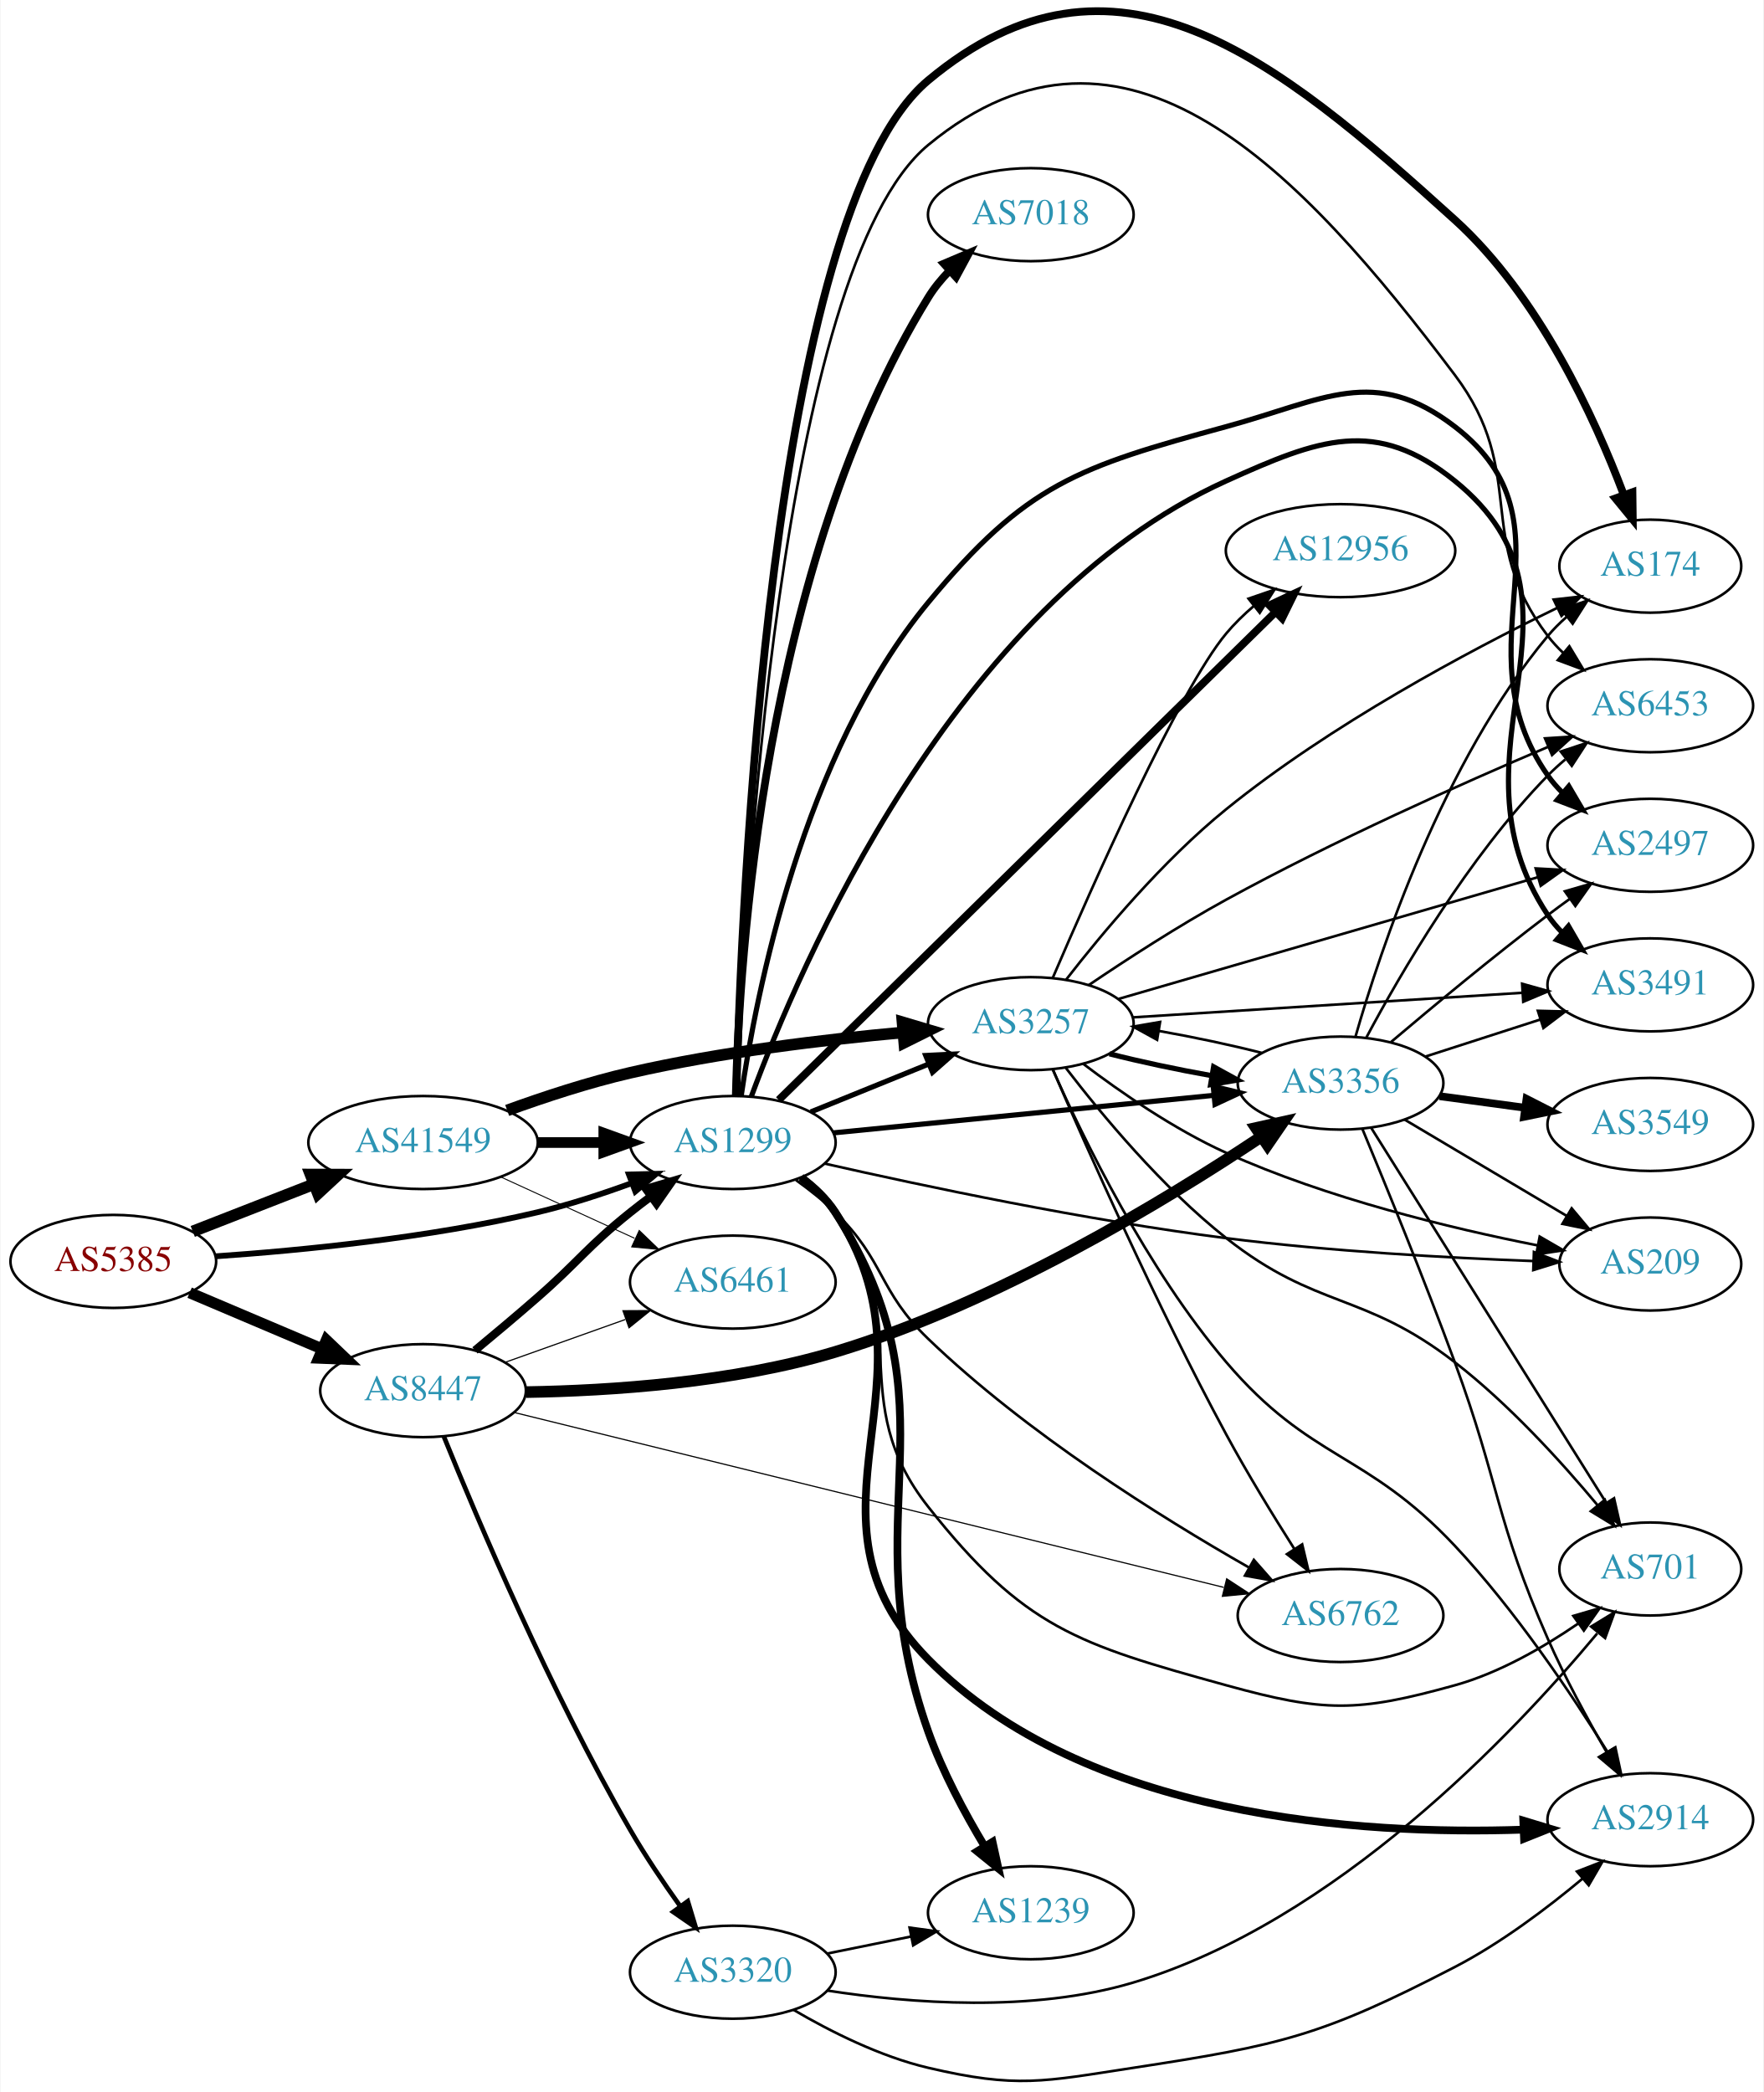
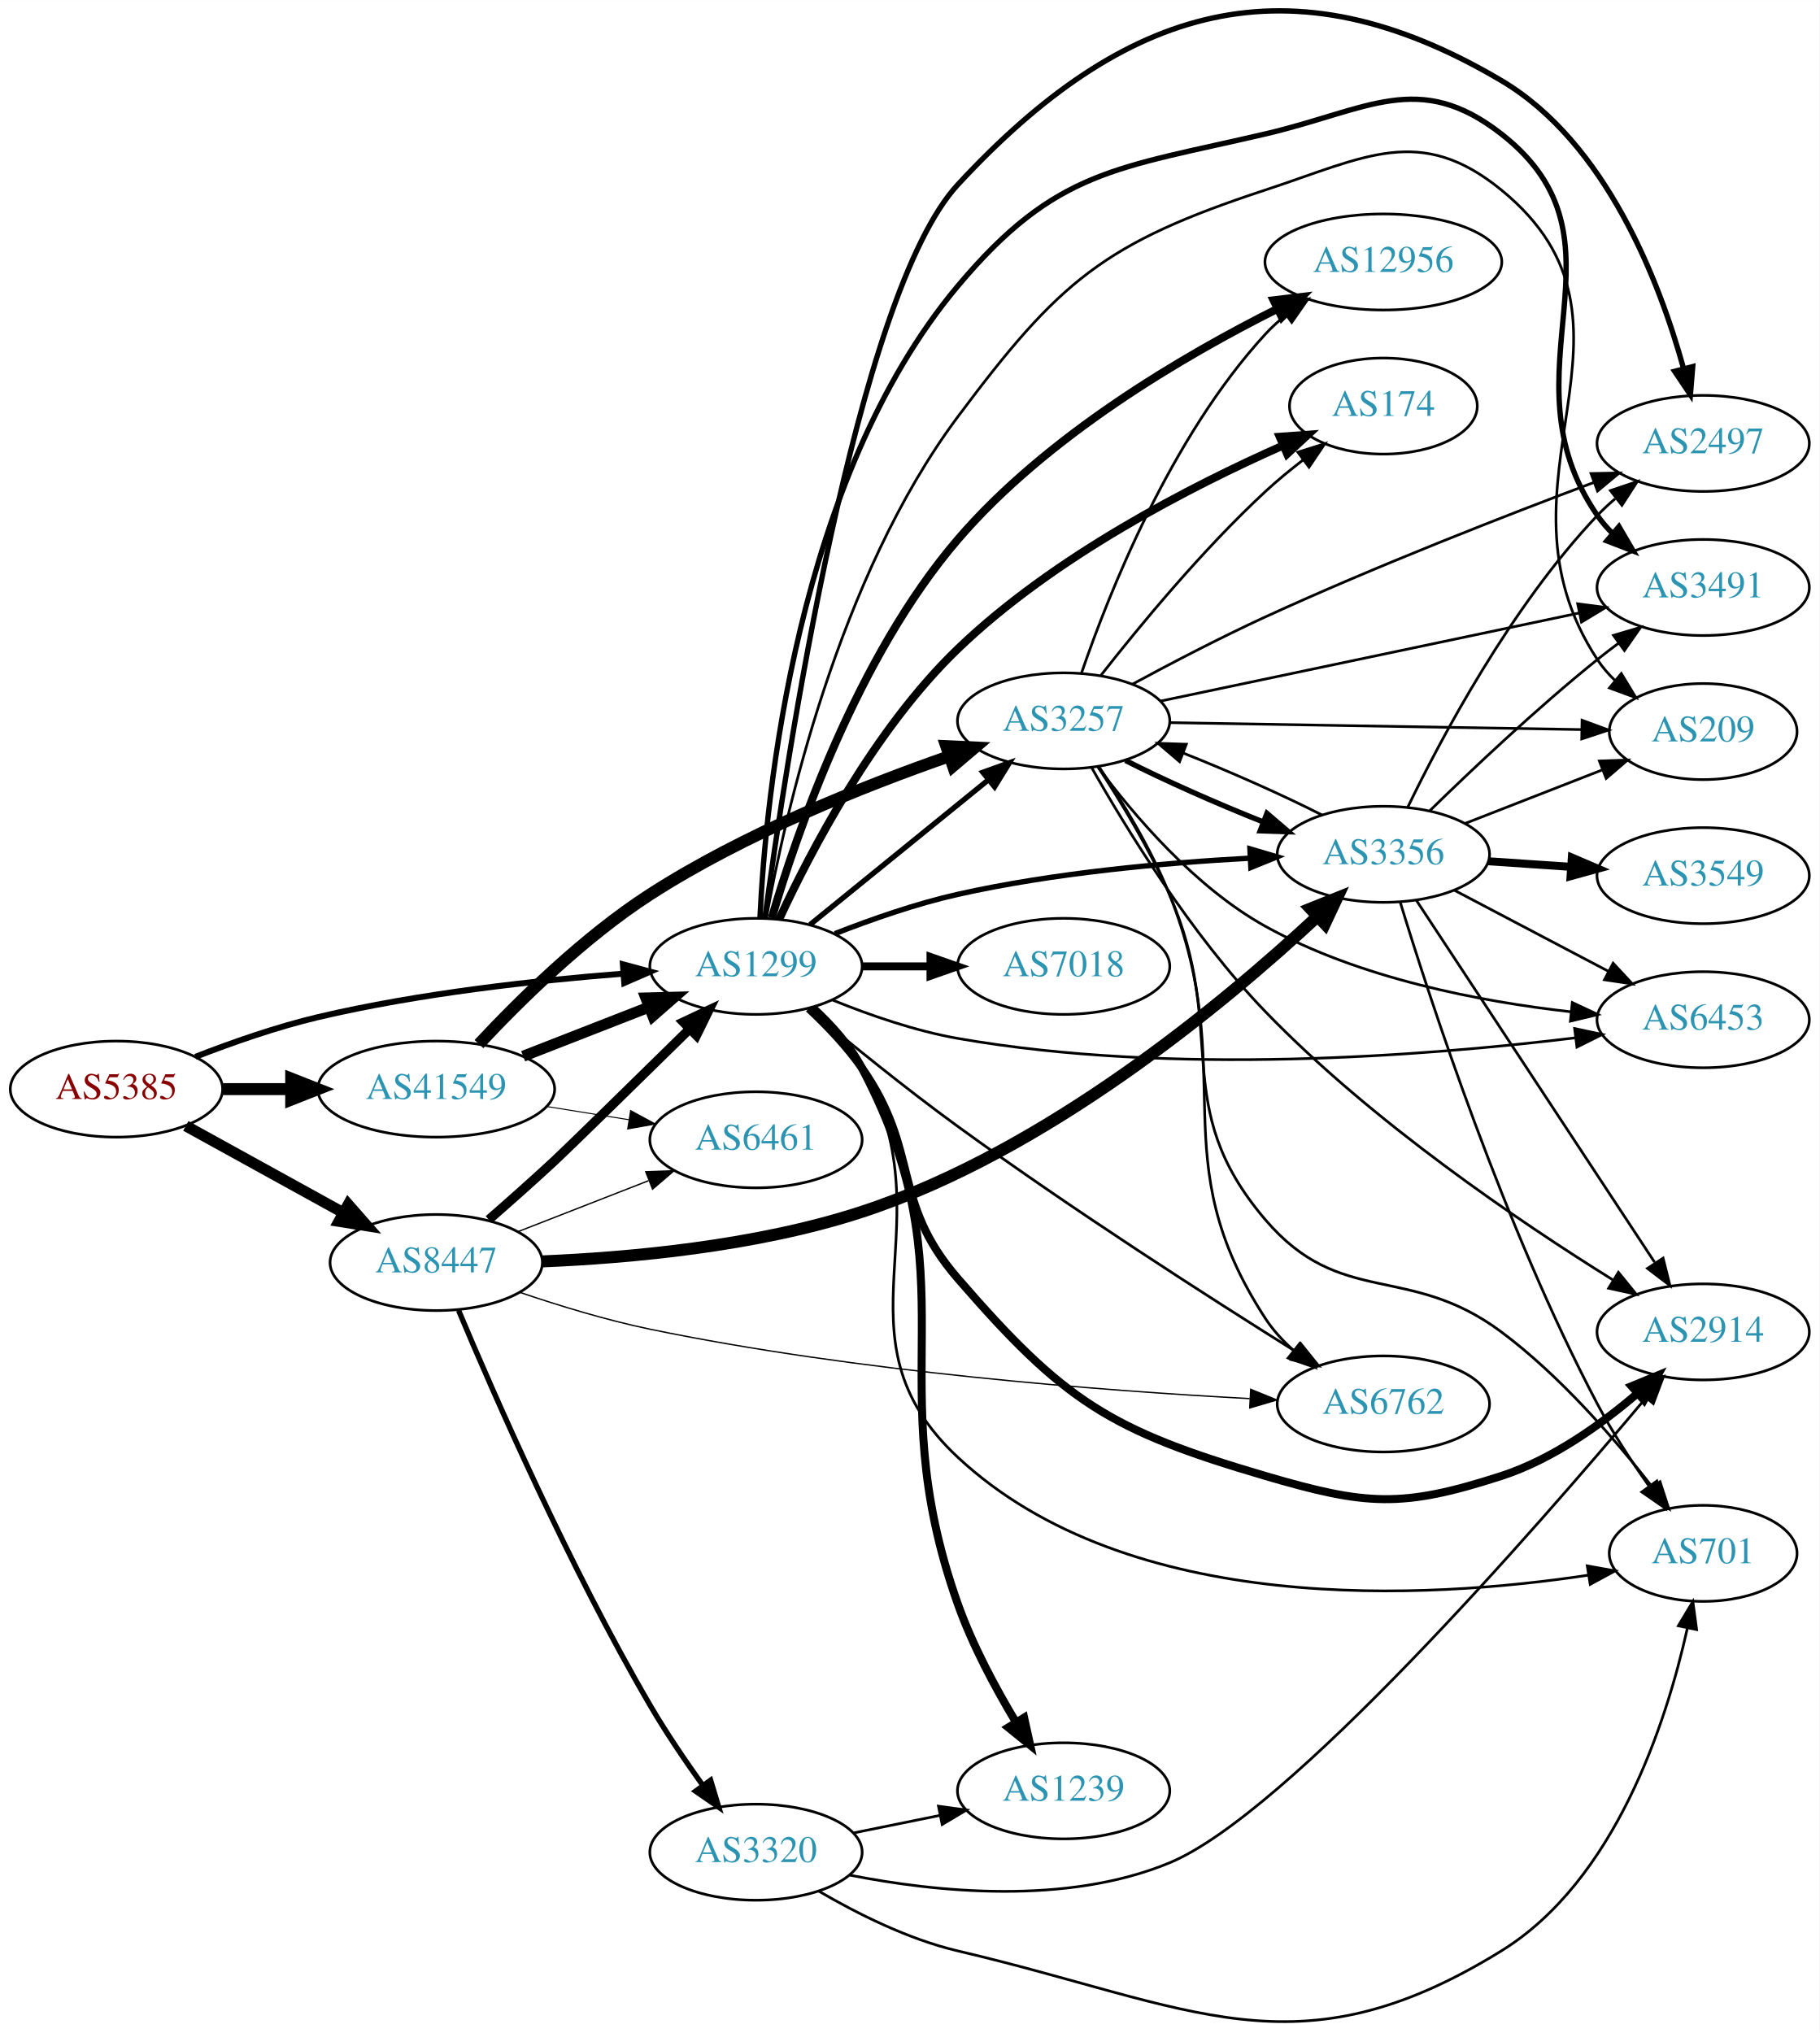
- <svg xmlns="http://www.w3.org/2000/svg" xmlns:xlink="http://www.w3.org/1999/xlink" width="682pt" height="809pt" viewBox="0.00 0.00 681.96 809.41">
-   <g id="graph0" class="graph" transform="scale(1 1) rotate(0) translate(4 805.407)">
-     <polygon fill="white" stroke="none" points="-4,4 -4,-805.407 677.956,-805.407 677.956,4 -4,4" />
+ <svg xmlns="http://www.w3.org/2000/svg" xmlns:xlink="http://www.w3.org/1999/xlink" width="682pt" height="762pt" viewBox="0.00 0.00 681.96 761.88">
+   <g id="graph0" class="graph" transform="scale(1 1) rotate(0) translate(4 757.88)">
+     <polygon fill="white" stroke="none" points="-4,4 -4,-757.88 677.956,-757.88 677.956,4 -4,4" />
    <g id="node1" class="node">
      <g id="a_node1">
        <a xlink:href="/asn/5385" xlink:title="AS5385 ~ Russmedia IT GmbH [AT]">
-           <ellipse fill="#ffffff" stroke="black" cx="39.647" cy="-317.352" rx="39.794" ry="18" />
-           <text text-anchor="middle" x="39.647" y="-313.652" font-family="Times,serif" font-size="14.00" fill="#880000">AS5385</text>
+           <ellipse fill="#ffffff" stroke="black" cx="39.647" cy="-349.728" rx="39.794" ry="18" />
+           <text text-anchor="middle" x="39.647" y="-346.028" font-family="Times,serif" font-size="14.00" fill="#880000">AS5385</text>
        </a>
      </g>
    </g>
    <g id="node2" class="node">
      <g id="a_node2">
        <a xlink:href="/asn/1299" xlink:title="AS1299 ~ Telia Carrier [EU]">
-           <ellipse fill="#ffffff" stroke="black" cx="279.332" cy="-363.352" rx="39.794" ry="18" />
-           <text text-anchor="middle" x="279.332" y="-359.652" font-family="Times,serif" font-size="14.00" fill="#2c94b3">AS1299</text>
+           <ellipse fill="#ffffff" stroke="black" cx="279.332" cy="-395.728" rx="39.794" ry="18" />
+           <text text-anchor="middle" x="279.332" y="-392.028" font-family="Times,serif" font-size="14.00" fill="#2c94b3">AS1299</text>
        </a>
      </g>
    </g>
    <g id="edge1" class="edge">
-       <path fill="none" stroke="black" stroke-width="2.25" d="M79.293,-319.335C112.605,-321.641 161.803,-326.477 203.685,-336.352 215.841,-339.218 228.745,-343.438 240.344,-347.695" />
-       <polygon fill="black" stroke="black" stroke-width="2.25" points="239.144,-350.983 249.735,-351.25 241.622,-344.436 239.144,-350.983" />
+       <path fill="none" stroke="black" stroke-width="2.25" d="M69.243,-361.829C82.948,-367.171 99.733,-373.059 115.293,-376.728 153.085,-385.638 196.834,-390.445 229.493,-392.994" />
+       <polygon fill="black" stroke="black" stroke-width="2.25" points="229.455,-396.5 239.685,-393.744 229.969,-389.519 229.455,-396.5" />
    </g>
    <g id="node3" class="node">
      <g id="a_node3">
        <a xlink:href="/asn/8447" xlink:title="AS8447 ~ A1 Telekom Austria AG [AT]">
-           <ellipse fill="#ffffff" stroke="black" cx="159.489" cy="-267.352" rx="39.794" ry="18" />
-           <text text-anchor="middle" x="159.489" y="-263.652" font-family="Times,serif" font-size="14.00" fill="#2c94b3">AS8447</text>
+           <ellipse fill="#ffffff" stroke="black" cx="159.489" cy="-284.728" rx="39.794" ry="18" />
+           <text text-anchor="middle" x="159.489" y="-281.028" font-family="Times,serif" font-size="14.00" fill="#2c94b3">AS8447</text>
        </a>
      </g>
    </g>
    <g id="edge2" class="edge">
-       <path fill="none" stroke="black" stroke-width="4.312" d="M69.173,-305.248C84.547,-298.725 103.723,-290.589 120.362,-283.529" />
-       <polygon fill="black" stroke="black" stroke-width="4.312" points="122.085,-286.897 129.817,-279.517 119.137,-279.95 122.085,-286.897" />
+       <path fill="none" stroke="black" stroke-width="4.125" d="M65.638,-335.943C82.824,-326.463 105.852,-313.761 124.675,-303.379" />
+       <polygon fill="black" stroke="black" stroke-width="4.125" points="126.521,-306.483 133.534,-298.492 123.034,-300.162 126.521,-306.483" />
    </g>
    <g id="node4" class="node">
      <g id="a_node4">
        <a xlink:href="/asn/41549" xlink:title="AS41549 ~ EWB-Cable-Network-AS [CH]">
-           <ellipse fill="#ffffff" stroke="black" cx="159.489" cy="-363.352" rx="44.393" ry="18" />
-           <text text-anchor="middle" x="159.489" y="-359.652" font-family="Times,serif" font-size="14.00" fill="#2c94b3">AS41549</text>
+           <ellipse fill="#ffffff" stroke="black" cx="159.489" cy="-349.728" rx="44.393" ry="18" />
+           <text text-anchor="middle" x="159.489" y="-346.028" font-family="Times,serif" font-size="14.00" fill="#2c94b3">AS41549</text>
        </a>
      </g>
    </g>
    <g id="edge3" class="edge">
-       <path fill="none" stroke="black" stroke-width="4.5" d="M70.383,-328.96C84.612,-334.514 101.879,-341.254 117.344,-347.291" />
-       <polygon fill="black" stroke="black" stroke-width="4.5" points="115.949,-350.973 126.696,-350.941 118.813,-343.637 115.949,-350.973" />
+       <path fill="none" stroke="black" stroke-width="4.5" d="M79.559,-349.728C87.662,-349.728 96.337,-349.728 104.863,-349.728" />
+       <polygon fill="black" stroke="black" stroke-width="4.5" points="105.141,-353.665 115.141,-349.728 105.141,-345.79 105.141,-353.665" />
    </g>
    <g id="node5" class="node">
      <g id="a_node5">
-         <a xlink:href="/asn/2914" xlink:title="AS2914 ~ NTT America, Inc. [US]">
-           <ellipse fill="#ffffff" stroke="black" cx="634.31" cy="-101.352" rx="39.794" ry="18" />
-           <text text-anchor="middle" x="634.31" y="-97.652" font-family="Times,serif" font-size="14.00" fill="#2c94b3">AS2914</text>
+         <a xlink:href="/asn/2497" xlink:title="AS2497 ~ Internet Initiative Japan Inc. [JP]">
+           <ellipse fill="#ffffff" stroke="black" cx="634.31" cy="-591.728" rx="39.794" ry="18" />
+           <text text-anchor="middle" x="634.31" y="-588.028" font-family="Times,serif" font-size="14.00" fill="#2c94b3">AS2497</text>
        </a>
      </g>
    </g>
    <g id="edge4" class="edge">
-       <path fill="none" stroke="black" stroke-width="3" d="M305.703,-349.779C310.756,-346.034 315.553,-341.544 318.978,-336.352 362.219,-270.792 299.835,-219.273 354.978,-163.352 415.603,-101.872 522.811,-95.385 584.989,-97.496" />
-       <polygon fill="black" stroke="black" stroke-width="3" points="585.17,-101.007 595.311,-97.94 585.47,-94.013 585.17,-101.007" />
+       <path fill="none" stroke="black" stroke-width="2" d="M282.672,-413.873C290.417,-471.286 316.903,-647.613 354.978,-688.728 417.605,-756.354 479.344,-774.673 558.663,-727.728 597.983,-704.456 617.97,-652.307 626.981,-619.771" />
+       <polygon fill="black" stroke="black" stroke-width="2" points="630.403,-620.517 629.531,-609.958 623.628,-618.756 630.403,-620.517" />
    </g>
    <g id="node6" class="node">
      <g id="a_node6">
-         <a xlink:href="/asn/174" xlink:title="AS174 ~ Cogent Communications [US]">
-           <ellipse fill="#ffffff" stroke="black" cx="634.31" cy="-586.352" rx="35.194" ry="18" />
-           <text text-anchor="middle" x="634.31" y="-582.652" font-family="Times,serif" font-size="14.00" fill="#2c94b3">AS174</text>
+         <a xlink:href="/asn/3491" xlink:title="AS3491 ~ PCCW Global, Inc. [US]">
+           <ellipse fill="#ffffff" stroke="black" cx="634.31" cy="-537.728" rx="39.794" ry="18" />
+           <text text-anchor="middle" x="634.31" y="-534.028" font-family="Times,serif" font-size="14.00" fill="#2c94b3">AS3491</text>
        </a>
      </g>
    </g>
    <g id="edge5" class="edge">
-       <path fill="none" stroke="black" stroke-width="3" d="M280.686,-381.419C282.526,-454.01 293.458,-722.999 354.978,-774.352 426.875,-834.367 489.254,-783.228 558.663,-720.352 591.148,-690.925 612.718,-643.945 623.98,-614.148" />
-       <polygon fill="black" stroke="black" stroke-width="3" points="627.403,-614.976 627.535,-604.382 620.825,-612.582 627.403,-614.976" />
+       <path fill="none" stroke="black" stroke-width="2" d="M280.816,-413.762C282.945,-458.932 294.336,-578.469 354.978,-650.728 391.724,-694.513 414.609,-694.72 470.271,-707.728 508.526,-716.667 527.678,-731.879 558.663,-707.728 610.354,-667.437 557.452,-618.678 594.663,-564.728 596.319,-562.327 598.262,-560.072 600.381,-557.968" />
+       <polygon fill="black" stroke="black" stroke-width="2" points="602.746,-560.551 608.097,-551.407 598.212,-555.218 602.746,-560.551" />
    </g>
    <g id="node7" class="node">
      <g id="a_node7">
-         <a xlink:href="/asn/6453" xlink:title="AS6453 ~ TATA COMMUNICATIONS (AMERICA) INC [US]">
-           <ellipse fill="#ffffff" stroke="black" cx="634.31" cy="-532.352" rx="39.794" ry="18" />
-           <text text-anchor="middle" x="634.31" y="-528.652" font-family="Times,serif" font-size="14.00" fill="#2c94b3">AS6453</text>
+         <a xlink:href="/asn/12956" xlink:title="AS12956 ~ TELXIUS [ES]">
+           <ellipse fill="#ffffff" stroke="black" cx="514.467" cy="-659.728" rx="44.393" ry="18" />
+           <text text-anchor="middle" x="514.467" y="-656.028" font-family="Times,serif" font-size="14.00" fill="#2c94b3">AS12956</text>
        </a>
      </g>
    </g>
    <g id="edge6" class="edge">
-       <path fill="none" stroke="black" d="M280.928,-381.747C283.624,-451.98 297.198,-701.675 354.978,-749.352 431.178,-812.227 499.185,-739.232 558.663,-660.352 587.354,-622.302 565.759,-597.241 594.663,-559.352 596.432,-557.034 598.456,-554.838 600.632,-552.775" />
-       <polygon fill="black" stroke="black" points="602.989,-555.367 608.455,-546.291 598.522,-549.978 602.989,-555.367" />
+       <path fill="none" stroke="black" stroke-width="3" d="M285.241,-413.836C294.542,-445.507 317.249,-511.765 354.978,-555.728 388.327,-594.586 439.686,-624.628 474.842,-642.215" />
+       <polygon fill="black" stroke="black" stroke-width="3" points="473.334,-645.374 483.854,-646.629 476.413,-639.088 473.334,-645.374" />
    </g>
    <g id="node8" class="node">
      <g id="a_node8">
-         <a xlink:href="/asn/3257" xlink:title="AS3257 ~ GTT [DE]">
-           <ellipse fill="#ffffff" stroke="black" cx="394.625" cy="-409.352" rx="39.794" ry="18" />
-           <text text-anchor="middle" x="394.625" y="-405.652" font-family="Times,serif" font-size="14.00" fill="#2c94b3">AS3257</text>
+         <a xlink:href="/asn/7018" xlink:title="AS7018 ~ AT&amp;T Services, Inc. [US]">
+           <ellipse fill="#ffffff" stroke="black" cx="394.625" cy="-395.728" rx="39.794" ry="18" />
+           <text text-anchor="middle" x="394.625" y="-392.028" font-family="Times,serif" font-size="14.00" fill="#2c94b3">AS7018</text>
        </a>
      </g>
    </g>
    <g id="edge7" class="edge">
-       <path fill="none" stroke="black" stroke-width="2" d="M309.507,-375.198C323.383,-380.832 340.16,-387.644 355.069,-393.697" />
-       <polygon fill="black" stroke="black" stroke-width="2" points="353.966,-397.027 364.548,-397.546 356.599,-390.541 353.966,-397.027" />
+       <path fill="none" stroke="black" stroke-width="3" d="M319.004,-395.728C327.207,-395.728 335.971,-395.728 344.503,-395.728" />
+       <polygon fill="black" stroke="black" stroke-width="3" points="344.742,-399.228 354.742,-395.728 344.742,-392.228 344.742,-399.228" />
    </g>
    <g id="node9" class="node">
      <g id="a_node9">
-         <a xlink:href="/asn/209" xlink:title="AS209 ~ CenturyLink Communications, LLC [US]">
-           <ellipse fill="#ffffff" stroke="black" cx="634.31" cy="-316.352" rx="35.194" ry="18" />
-           <text text-anchor="middle" x="634.31" y="-312.652" font-family="Times,serif" font-size="14.00" fill="#2c94b3">AS209</text>
+         <a xlink:href="/asn/174" xlink:title="AS174 ~ Cogent Communications [US]">
+           <ellipse fill="#ffffff" stroke="black" cx="514.467" cy="-605.728" rx="35.194" ry="18" />
+           <text text-anchor="middle" x="514.467" y="-602.028" font-family="Times,serif" font-size="14.00" fill="#2c94b3">AS174</text>
        </a>
      </g>
    </g>
    <g id="edge8" class="edge">
-       <path fill="none" stroke="black" d="M314.77,-355.229C352.656,-346.626 415.45,-333.342 470.271,-326.352 510.25,-321.254 556.088,-318.735 588.958,-317.502" />
-       <polygon fill="black" stroke="black" points="589.279,-320.993 599.151,-317.145 589.034,-313.997 589.279,-320.993" />
+       <path fill="none" stroke="black" stroke-width="3" d="M287.989,-413.336C299.555,-438.344 323.513,-484.467 354.978,-514.728 390.932,-549.305 442.501,-575.734 476.945,-590.981" />
+       <polygon fill="black" stroke="black" stroke-width="3" points="475.611,-594.218 486.179,-594.983 478.395,-587.795 475.611,-594.218" />
    </g>
    <g id="node10" class="node">
      <g id="a_node10">
-         <a xlink:href="/asn/2497" xlink:title="AS2497 ~ Internet Initiative Japan Inc. [JP]">
-           <ellipse fill="#ffffff" stroke="black" cx="634.31" cy="-478.352" rx="39.794" ry="18" />
-           <text text-anchor="middle" x="634.31" y="-474.652" font-family="Times,serif" font-size="14.00" fill="#2c94b3">AS2497</text>
+         <a xlink:href="/asn/2914" xlink:title="AS2914 ~ NTT America, Inc. [US]">
+           <ellipse fill="#ffffff" stroke="black" cx="634.31" cy="-258.728" rx="39.794" ry="18" />
+           <text text-anchor="middle" x="634.31" y="-255.028" font-family="Times,serif" font-size="14.00" fill="#2c94b3">AS2914</text>
        </a>
      </g>
    </g>
    <g id="edge9" class="edge">
-       <path fill="none" stroke="black" stroke-width="2" d="M282.565,-381.323C288.216,-420.207 306.267,-513.389 354.978,-572.352 392.867,-618.215 412.88,-624.688 470.271,-640.352 508.17,-650.696 527.51,-664.286 558.663,-640.352 607.905,-602.52 559.05,-556.221 594.663,-505.352 596.335,-502.963 598.291,-500.717 600.418,-498.619" />
-       <polygon fill="black" stroke="black" stroke-width="2" points="602.782,-501.203 608.15,-492.068 598.258,-495.861 602.782,-501.203" />
+       <path fill="none" stroke="black" stroke-width="3" d="M299.091,-379.925C305.936,-373.519 313.366,-365.745 318.978,-357.728 341.104,-326.117 329.714,-307.891 354.978,-278.728 394.846,-232.707 411.844,-221.865 470.271,-204.728 507.968,-193.67 521.288,-192.626 558.663,-204.728 577.744,-210.906 596.042,-223.987 609.745,-235.726" />
+       <polygon fill="black" stroke="black" stroke-width="3" points="607.461,-238.379 617.254,-242.421 612.119,-233.154 607.461,-238.379" />
    </g>
    <g id="node11" class="node">
      <g id="a_node11">
-         <a xlink:href="/asn/3491" xlink:title="AS3491 ~ PCCW Global, Inc. [US]">
-           <ellipse fill="#ffffff" stroke="black" cx="634.31" cy="-424.352" rx="39.794" ry="18" />
-           <text text-anchor="middle" x="634.31" y="-420.652" font-family="Times,serif" font-size="14.00" fill="#2c94b3">AS3491</text>
+         <a xlink:href="/asn/209" xlink:title="AS209 ~ CenturyLink Communications, LLC [US]">
+           <ellipse fill="#ffffff" stroke="black" cx="634.31" cy="-483.728" rx="35.194" ry="18" />
+           <text text-anchor="middle" x="634.31" y="-480.028" font-family="Times,serif" font-size="14.00" fill="#2c94b3">AS209</text>
        </a>
      </g>
    </g>
    <g id="edge10" class="edge">
-       <path fill="none" stroke="black" stroke-width="2" d="M286.53,-381.253C304.973,-431.229 364.875,-571.709 470.271,-619.352 506.069,-635.534 528.112,-644.05 558.663,-619.352 618.047,-571.345 552.43,-514.972 594.663,-451.352 596.276,-448.923 598.188,-446.647 600.285,-444.528" />
-       <polygon fill="black" stroke="black" stroke-width="2" points="602.653,-447.108 607.962,-437.94 598.094,-441.797 602.653,-447.108" />
+       <path fill="none" stroke="black" d="M283.201,-413.654C290.001,-451.61 310.017,-541.538 354.978,-601.728 393.077,-652.731 409.794,-666.844 470.271,-686.728 507.591,-698.998 528.228,-711.568 558.663,-686.728 620.519,-636.244 550.816,-577.452 594.663,-510.728 596.506,-507.923 598.75,-505.324 601.219,-502.938" />
+       <polygon fill="black" stroke="black" points="603.637,-505.48 609.127,-496.418 599.184,-500.079 603.637,-505.48" />
    </g>
    <g id="node12" class="node">
      <g id="a_node12">
-         <a xlink:href="/asn/701" xlink:title="AS701 ~ UUNET [US]">
-           <ellipse fill="#ffffff" stroke="black" cx="634.31" cy="-198.352" rx="35.194" ry="18" />
-           <text text-anchor="middle" x="634.31" y="-194.652" font-family="Times,serif" font-size="14.00" fill="#2c94b3">AS701</text>
+         <a xlink:href="/asn/3257" xlink:title="AS3257 ~ GTT [DE]">
+           <ellipse fill="#ffffff" stroke="black" cx="394.625" cy="-487.728" rx="39.794" ry="18" />
+           <text text-anchor="middle" x="394.625" y="-484.028" font-family="Times,serif" font-size="14.00" fill="#2c94b3">AS3257</text>
        </a>
      </g>
    </g>
    <g id="edge11" class="edge">
-       <path fill="none" stroke="black" d="M305.321,-349.514C310.394,-345.782 315.296,-341.365 318.978,-336.352 350.428,-293.527 322.038,-264.042 354.978,-222.352 392,-175.496 412.712,-169.26 470.271,-153.352 508.137,-142.887 520.814,-142.826 558.663,-153.352 575.765,-158.108 592.867,-167.954 606.379,-177.226" />
-       <polygon fill="black" stroke="black" points="604.533,-180.209 614.703,-183.178 608.604,-174.515 604.533,-180.209" />
+       <path fill="none" stroke="black" stroke-width="2" d="M299.55,-411.334C317.942,-426.269 345.862,-448.941 366.512,-465.71" />
+       <polygon fill="black" stroke="black" stroke-width="2" points="364.342,-468.458 374.312,-472.044 368.755,-463.024 364.342,-468.458" />
    </g>
    <g id="node13" class="node">
      <g id="a_node13">
-         <a xlink:href="/asn/1239" xlink:title="AS1239 ~ Sprint [US]">
-           <ellipse fill="#ffffff" stroke="black" cx="394.625" cy="-65.352" rx="39.794" ry="18" />
-           <text text-anchor="middle" x="394.625" y="-61.652" font-family="Times,serif" font-size="14.00" fill="#2c94b3">AS1239</text>
+         <a xlink:href="/asn/6453" xlink:title="AS6453 ~ TATA COMMUNICATIONS (AMERICA) INC [US]">
+           <ellipse fill="#ffffff" stroke="black" cx="634.31" cy="-375.728" rx="39.794" ry="18" />
+           <text text-anchor="middle" x="634.31" y="-372.028" font-family="Times,serif" font-size="14.00" fill="#2c94b3">AS6453</text>
        </a>
      </g>
    </g>
    <g id="edge12" class="edge">
-       <path fill="none" stroke="black" stroke-width="3" d="M305.811,-349.85C310.858,-346.1 315.626,-341.592 318.978,-336.352 367.884,-259.901 324.641,-220.886 354.978,-135.352 360.43,-119.981 369.017,-103.975 376.714,-91.155" />
-       <polygon fill="black" stroke="black" stroke-width="3" points="379.822,-92.784 382.103,-82.437 373.868,-89.103 379.822,-92.784" />
+       <path fill="none" stroke="black" d="M308.056,-383.096C321.85,-377.491 338.961,-371.535 354.978,-368.728 435.265,-354.654 530.55,-362.159 586.236,-368.92" />
+       <polygon fill="black" stroke="black" points="586.136,-372.435 596.495,-370.213 587.011,-365.49 586.136,-372.435" />
    </g>
    <g id="node14" class="node">
      <g id="a_node14">
-         <a xlink:href="/asn/7018" xlink:title="AS7018 ~ AT&amp;T Services, Inc. [US]">
-           <ellipse fill="#ffffff" stroke="black" cx="394.625" cy="-722.352" rx="39.794" ry="18" />
-           <text text-anchor="middle" x="394.625" y="-718.652" font-family="Times,serif" font-size="14.00" fill="#2c94b3">AS7018</text>
+         <a xlink:href="/asn/1239" xlink:title="AS1239 ~ Sprint [US]">
+           <ellipse fill="#ffffff" stroke="black" cx="394.625" cy="-86.728" rx="39.794" ry="18" />
+           <text text-anchor="middle" x="394.625" y="-83.028" font-family="Times,serif" font-size="14.00" fill="#2c94b3">AS1239</text>
        </a>
      </g>
    </g>
    <g id="edge13" class="edge">
-       <path fill="none" stroke="black" stroke-width="3" d="M280.495,-381.516C281.753,-433.616 291.024,-586.465 354.978,-690.352 357.239,-694.024 360.07,-697.472 363.166,-700.646" />
-       <polygon fill="black" stroke="black" stroke-width="3" points="360.979,-703.388 370.73,-707.53 365.69,-698.211 360.979,-703.388" />
+       <path fill="none" stroke="black" stroke-width="3" d="M300.599,-380.234C307.454,-373.973 314.499,-366.216 318.978,-357.728 361.331,-277.461 324.641,-242.262 354.978,-156.728 360.43,-141.357 369.017,-125.351 376.714,-112.531" />
+       <polygon fill="black" stroke="black" stroke-width="3" points="379.822,-114.159 382.103,-103.813 373.868,-110.478 379.822,-114.159" />
    </g>
    <g id="node15" class="node">
      <g id="a_node15">
-         <a xlink:href="/asn/12956" xlink:title="AS12956 ~ TELXIUS [ES]">
-           <ellipse fill="#ffffff" stroke="black" cx="514.467" cy="-592.352" rx="44.393" ry="18" />
-           <text text-anchor="middle" x="514.467" y="-588.652" font-family="Times,serif" font-size="14.00" fill="#2c94b3">AS12956</text>
+         <a xlink:href="/asn/701" xlink:title="AS701 ~ UUNET [US]">
+           <ellipse fill="#ffffff" stroke="black" cx="634.31" cy="-175.728" rx="35.194" ry="18" />
+           <text text-anchor="middle" x="634.31" y="-172.028" font-family="Times,serif" font-size="14.00" fill="#2c94b3">AS701</text>
        </a>
      </g>
    </g>
    <g id="edge14" class="edge">
-       <path fill="none" stroke="black" stroke-width="3" d="M297.098,-379.821C337.746,-419.748 441.684,-521.842 489.156,-568.472" />
-       <polygon fill="black" stroke="black" stroke-width="3" points="486.953,-571.214 496.539,-575.724 491.858,-566.22 486.953,-571.214" />
+       <path fill="none" stroke="black" d="M300.304,-380.072C307.127,-373.794 314.228,-366.067 318.978,-357.728 352.058,-299.656 306.096,-257.303 354.978,-211.728 419.155,-151.893 530.77,-158.425 591.326,-167.561" />
+       <polygon fill="black" stroke="black" points="590.876,-171.034 601.304,-169.161 591.984,-164.122 590.876,-171.034" />
    </g>
    <g id="node16" class="node">
      <g id="a_node16">
-         <a xlink:href="/asn/6762" xlink:title="AS6762 ~ TELECOM ITALIA SPARKLE S.p.A. [IT]">
-           <ellipse fill="#ffffff" stroke="black" cx="514.467" cy="-180.352" rx="39.794" ry="18" />
-           <text text-anchor="middle" x="514.467" y="-176.652" font-family="Times,serif" font-size="14.00" fill="#2c94b3">AS6762</text>
+         <a xlink:href="/asn/3356" xlink:title="AS3356 ~ Level 3 Parent, LLC [US]">
+           <ellipse fill="#ffffff" stroke="black" cx="514.467" cy="-437.728" rx="39.794" ry="18" />
+           <text text-anchor="middle" x="514.467" y="-434.028" font-family="Times,serif" font-size="14.00" fill="#2c94b3">AS3356</text>
        </a>
      </g>
    </g>
    <g id="edge15" class="edge">
-       <path fill="none" stroke="black" d="M303.776,-348.813C309.038,-345.061 314.41,-340.812 318.978,-336.352 338.313,-317.472 335.493,-306.076 354.978,-287.352 393.05,-250.765 444.99,-218.339 478.871,-199.026" />
-       <polygon fill="black" stroke="black" points="480.923,-201.887 487.922,-193.933 477.49,-195.787 480.923,-201.887" />
+       <path fill="none" stroke="black" stroke-width="2" d="M308.893,-407.98C322.591,-413.356 339.38,-419.228 354.978,-422.728 391.079,-430.828 432.762,-434.558 464.318,-436.274" />
+       <polygon fill="black" stroke="black" stroke-width="2" points="464.448,-439.784 474.608,-436.782 464.793,-432.793 464.448,-439.784" />
    </g>
    <g id="node17" class="node">
      <g id="a_node17">
-         <a xlink:href="/asn/3356" xlink:title="AS3356 ~ Level 3 Parent, LLC [US]">
-           <ellipse fill="#ffffff" stroke="black" cx="514.467" cy="-386.352" rx="39.794" ry="18" />
-           <text text-anchor="middle" x="514.467" y="-382.652" font-family="Times,serif" font-size="14.00" fill="#2c94b3">AS3356</text>
+         <a xlink:href="/asn/6762" xlink:title="AS6762 ~ TELECOM ITALIA SPARKLE S.p.A. [IT]">
+           <ellipse fill="#ffffff" stroke="black" cx="514.467" cy="-231.728" rx="39.794" ry="18" />
+           <text text-anchor="middle" x="514.467" y="-228.028" font-family="Times,serif" font-size="14.00" fill="#2c94b3">AS6762</text>
        </a>
      </g>
    </g>
    <g id="edge16" class="edge">
-       <path fill="none" stroke="black" stroke-width="2" d="M318.308,-367.098C358.443,-371.058 421.846,-377.313 465.429,-381.613" />
-       <polygon fill="black" stroke="black" stroke-width="2" points="465.212,-385.108 475.507,-382.607 465.899,-378.142 465.212,-385.108" />
+       <path fill="none" stroke="black" d="M298.96,-379.923C313.828,-367.515 335.347,-350.007 354.978,-335.728 397.672,-304.672 449.093,-271.699 481.539,-251.407" />
+       <polygon fill="black" stroke="black" points="483.528,-254.292 490.164,-246.032 479.826,-248.351 483.528,-254.292" />
+     </g>
+     <g id="edge20" class="edge">
+       <path fill="none" stroke="black" stroke-width="3.5" d="M179.178,-300.789C186.853,-307.482 195.777,-315.391 203.685,-322.728 208.782,-327.455 234.574,-352.729 254.429,-372.228" />
+       <polygon fill="black" stroke="black" stroke-width="3.5" points="252.106,-374.853 261.692,-379.364 257.011,-369.859 252.106,-374.853" />
    </g>
    <g id="edge19" class="edge">
-       <path fill="none" stroke="black" stroke-width="3.15" d="M179.576,-282.932C187.149,-289.199 195.894,-296.541 203.685,-303.352 220.027,-317.637 222.752,-322.773 239.685,-336.352 242.239,-338.4 244.939,-340.467 247.676,-342.498" />
-       <polygon fill="black" stroke="black" stroke-width="3.15" points="245.734,-345.412 255.892,-348.422 249.828,-339.734 245.734,-345.412" />
-     </g>
-     <g id="edge18" class="edge">
-       <path fill="none" stroke="black" stroke-width="0.45" d="M194.655,-258.931C258.968,-243.079 397.941,-208.826 469.267,-191.246" />
-       <polygon fill="black" stroke="black" stroke-width="0.45" points="470.411,-194.569 479.283,-188.777 468.736,-187.772 470.411,-194.569" />
+       <path fill="none" stroke="black" stroke-width="4.5" d="M199.185,-285.151C231.849,-286.495 279.472,-290.796 318.978,-303.728 388.246,-326.401 455.087,-382.19 489.477,-414.177" />
+       <polygon fill="black" stroke="black" stroke-width="4.5" points="487.133,-417.379 497.107,-421.382 492.54,-411.654 487.133,-417.379" />
    </g>
    <g id="edge17" class="edge">
-       <path fill="none" stroke="black" stroke-width="4.5" d="M199.415,-266.79C232.011,-267.316 279.416,-270.429 318.978,-282.352 381.334,-301.143 446.684,-340.873 483.524,-365.423" />
-       <polygon fill="black" stroke="black" stroke-width="4.5" points="481.765,-368.986 492.257,-371.316 486.17,-362.458 481.765,-368.986" />
+       <path fill="none" stroke="black" stroke-width="0.5" d="M190.944,-273.513C205.51,-268.564 223.306,-263.113 239.685,-259.728 317.27,-243.69 409.209,-236.681 464.358,-233.733" />
+       <polygon fill="black" stroke="black" stroke-width="0.5" points="464.741,-237.218 474.549,-233.212 464.384,-230.227 464.741,-237.218" />
    </g>
    <g id="node18" class="node">
      <g id="a_node18">
        <a xlink:href="/asn/3320" xlink:title="AS3320 ~ DTAG [DE]">
-           <ellipse fill="#ffffff" stroke="black" cx="279.332" cy="-42.352" rx="39.794" ry="18" />
-           <text text-anchor="middle" x="279.332" y="-38.652" font-family="Times,serif" font-size="14.00" fill="#2c94b3">AS3320</text>
-         </a>
-       </g>
-     </g>
-     <g id="edge20" class="edge">
-       <path fill="none" stroke="black" stroke-width="1.8" d="M167.594,-249.461C180.395,-217.897 208.882,-150.625 239.685,-97.352 245.44,-87.399 252.489,-76.961 258.983,-67.886" />
-       <polygon fill="black" stroke="black" stroke-width="1.8" points="261.916,-69.805 264.98,-59.662 256.26,-65.68 261.916,-69.805" />
+           <ellipse fill="#ffffff" stroke="black" cx="279.332" cy="-63.727" rx="39.794" ry="18" />
+           <text text-anchor="middle" x="279.332" y="-60.028" font-family="Times,serif" font-size="14.00" fill="#2c94b3">AS3320</text>
+         </a>
+       </g>
+     </g>
+     <g id="edge18" class="edge">
+       <path fill="none" stroke="black" stroke-width="2" d="M167.873,-266.783C180.884,-235.787 209.398,-170.558 239.685,-118.728 245.575,-108.648 252.762,-98.048 259.334,-88.874" />
+       <polygon fill="black" stroke="black" stroke-width="2" points="262.32,-90.719 265.384,-80.577 256.664,-86.595 262.32,-90.719" />
    </g>
    <g id="node19" class="node">
      <g id="a_node19">
        <a xlink:href="/asn/6461" xlink:title="AS6461 ~ Zayo Bandwidth [US]">
-           <ellipse fill="#ffffff" stroke="black" cx="279.332" cy="-309.352" rx="39.794" ry="18" />
-           <text text-anchor="middle" x="279.332" y="-305.652" font-family="Times,serif" font-size="14.00" fill="#2c94b3">AS6461</text>
+           <ellipse fill="#ffffff" stroke="black" cx="279.332" cy="-330.728" rx="39.794" ry="18" />
+           <text text-anchor="middle" x="279.332" y="-327.028" font-family="Times,serif" font-size="14.00" fill="#2c94b3">AS6461</text>
        </a>
      </g>
    </g>
    <g id="edge21" class="edge">
-       <path fill="none" stroke="black" stroke-width="0.45" d="M191.143,-278.277C205.352,-283.342 222.436,-289.43 237.701,-294.871" />
-       <polygon fill="black" stroke="black" stroke-width="0.45" points="236.827,-298.275 247.422,-298.335 239.177,-291.681 236.827,-298.275" />
+       <path fill="none" stroke="black" stroke-width="0.5" d="M190.226,-296.335C205.019,-302.11 223.097,-309.167 239.018,-315.382" />
+       <polygon fill="black" stroke="black" stroke-width="0.5" points="238.016,-318.748 248.604,-319.123 240.562,-312.227 238.016,-318.748" />
+     </g>
+     <g id="edge34" class="edge">
+       <path fill="none" stroke="black" stroke-width="4.125" d="M192.069,-362.055C206.498,-367.687 223.737,-374.417 238.999,-380.374" />
+       <polygon fill="black" stroke="black" stroke-width="4.125" points="238.064,-383.884 248.692,-384.158 240.689,-377.159 238.064,-383.884" />
+     </g>
+     <g id="edge33" class="edge">
+       <path fill="none" stroke="black" stroke-width="4.5" d="M175.5,-366.598C190.5,-382.673 214.845,-406.731 239.685,-422.728 275.051,-445.502 319.741,-463.331 351.846,-474.509" />
+       <polygon fill="black" stroke="black" stroke-width="4.5" points="350.645,-478.26 361.381,-477.763 353.188,-470.807 350.645,-478.26" />
    </g>
    <g id="edge35" class="edge">
-       <path fill="none" stroke="black" stroke-width="4.125" d="M203.7,-363.352C212.013,-363.352 220.775,-363.352 229.258,-363.352" />
-       <polygon fill="black" stroke="black" stroke-width="4.125" points="229.416,-366.961 239.416,-363.352 229.416,-359.743 229.416,-366.961" />
-     </g>
-     <g id="edge34" class="edge">
-       <path fill="none" stroke="black" stroke-width="4.5" d="M192.04,-375.776C206.381,-380.988 223.687,-386.679 239.685,-390.352 274.583,-398.364 314.759,-403.179 345.315,-405.957" />
-       <polygon fill="black" stroke="black" stroke-width="4.5" points="344.985,-409.88 355.288,-406.822 345.666,-402.035 344.985,-409.88" />
+       <path fill="none" stroke="black" stroke-width="0.375" d="M201.044,-343.189C210.931,-341.595 221.584,-339.877 231.727,-338.242" />
+       <polygon fill="black" stroke="black" stroke-width="0.375" points="232.338,-341.688 241.654,-336.641 231.224,-334.778 232.338,-341.688" />
+     </g>
+     <g id="edge44" class="edge">
+       <path fill="none" stroke="black" d="M420.53,-501.554C434.892,-509.321 453.395,-518.98 470.271,-526.728 511.607,-545.706 560.167,-564.651 593.475,-577.149" />
+       <polygon fill="black" stroke="black" points="592.278,-580.438 602.871,-580.656 594.726,-573.88 592.278,-580.438" />
+     </g>
+     <g id="edge37" class="edge">
+       <path fill="none" stroke="black" d="M430.952,-495.159C472.671,-503.935 542.153,-518.552 587.851,-528.165" />
+       <polygon fill="black" stroke="black" points="587.282,-531.622 597.789,-530.255 588.723,-524.772 587.282,-531.622" />
    </g>
    <g id="edge36" class="edge">
-       <path fill="none" stroke="black" stroke-width="0.375" d="M189.619,-350.004C205.23,-342.85 224.628,-333.961 241.3,-326.321" />
-       <polygon fill="black" stroke="black" stroke-width="0.375" points="243.119,-329.338 250.752,-321.99 240.203,-322.974 243.119,-329.338" />
+       <path fill="none" stroke="black" d="M401.318,-505.63C411.366,-534.989 434.614,-593.972 470.271,-632.728 472.618,-635.278 475.258,-637.68 478.047,-639.92" />
+       <polygon fill="black" stroke="black" points="476.024,-642.776 486.181,-645.79 480.12,-637.1 476.024,-642.776" />
+     </g>
+     <g id="edge39" class="edge">
+       <path fill="none" stroke="black" d="M408.657,-504.864C422.825,-522.958 446.621,-551.837 470.271,-573.728 474.659,-577.789 479.556,-581.821 484.432,-585.585" />
+       <polygon fill="black" stroke="black" points="482.417,-588.449 492.525,-591.624 486.603,-582.839 482.417,-588.449" />
+     </g>
+     <g id="edge40" class="edge">
+       <path fill="none" stroke="black" d="M405.157,-470.174C418.018,-447.466 442.536,-407.423 470.271,-378.728 510.182,-337.435 565.566,-299.967 600.411,-278.264" />
+       <polygon fill="black" stroke="black" points="602.554,-281.055 609.235,-272.832 598.884,-275.094 602.554,-281.055" />
+     </g>
+     <g id="edge41" class="edge">
+       <path fill="none" stroke="black" d="M434.342,-487.076C476.6,-486.365 544.158,-485.228 588.632,-484.479" />
+       <polygon fill="black" stroke="black" points="588.919,-487.975 598.858,-484.307 588.801,-480.976 588.919,-487.975" />
+     </g>
+     <g id="edge42" class="edge">
+       <path fill="none" stroke="black" d="M407.512,-470.451C420.724,-452.635 443.728,-425.442 470.271,-410.728 505.608,-391.138 550.872,-382.505 584.737,-378.705" />
+       <polygon fill="black" stroke="black" points="585.263,-382.17 594.857,-377.674 584.554,-375.206 585.263,-382.17" />
+     </g>
+     <g id="edge43" class="edge">
+       <path fill="none" stroke="black" d="M407.53,-470.432C415.892,-457.688 426.864,-439.692 434.271,-422.728 456.893,-370.917 433.546,-343.708 470.271,-300.728 498.526,-267.66 523.801,-284.736 558.663,-258.728 580.689,-242.295 601.217,-218.602 615.148,-200.733" />
+       <polygon fill="black" stroke="black" points="618.156,-202.561 621.435,-192.486 612.589,-198.317 618.156,-202.561" />
    </g>
    <g id="edge38" class="edge">
-       <path fill="none" stroke="black" d="M403.176,-391.492C414.944,-364.963 439.532,-314.405 470.271,-278.352 502.964,-240.008 524.175,-244.09 558.663,-207.352 581.951,-182.544 603.765,-150.072 617.725,-127.638" />
-       <polygon fill="black" stroke="black" points="620.789,-129.338 623.032,-118.983 614.821,-125.679 620.789,-129.338" />
-     </g>
-     <g id="edge44" class="edge">
-       <path fill="none" stroke="black" d="M408.301,-426.384C422.172,-444.259 445.721,-472.472 470.271,-492.352 510.656,-525.054 563.791,-553.405 598.245,-570.188" />
-       <polygon fill="black" stroke="black" points="596.913,-573.431 607.442,-574.609 599.946,-567.122 596.913,-573.431" />
-     </g>
-     <g id="edge37" class="edge">
-       <path fill="none" stroke="black" d="M417.018,-424.249C431.683,-434.174 451.76,-447.208 470.271,-457.352 511.677,-480.042 561.192,-502.15 594.708,-516.414" />
-       <polygon fill="black" stroke="black" points="593.568,-519.732 604.142,-520.402 596.294,-513.285 593.568,-519.732" />
-     </g>
-     <g id="edge39" class="edge">
-       <path fill="none" stroke="black" d="M414.839,-393.858C429.324,-382.852 450.083,-368.465 470.271,-359.352 509.321,-341.724 557.011,-330.198 590.697,-323.558" />
-       <polygon fill="black" stroke="black" points="591.511,-326.966 600.677,-321.653 590.198,-320.09 591.511,-326.966" />
-     </g>
-     <g id="edge40" class="edge">
-       <path fill="none" stroke="black" d="M428.674,-418.946C470.98,-431.228 544.345,-452.525 590.778,-466.005" />
-       <polygon fill="black" stroke="black" points="589.962,-469.412 600.541,-468.839 591.914,-462.69 589.962,-469.412" />
-     </g>
-     <g id="edge42" class="edge">
-       <path fill="none" stroke="black" d="M434.077,-411.779C475.155,-414.371 540.355,-418.486 584.9,-421.297" />
-       <polygon fill="black" stroke="black" points="584.712,-424.792 594.913,-421.929 585.153,-417.806 584.712,-424.792" />
-     </g>
-     <g id="edge41" class="edge">
-       <path fill="none" stroke="black" d="M408.202,-392.195C421.989,-374.216 445.47,-345.917 470.271,-326.352 505.369,-298.665 523.313,-305.716 558.663,-278.352 579.576,-262.164 599.819,-239.923 613.936,-223" />
-       <polygon fill="black" stroke="black" points="616.721,-225.124 620.351,-215.17 611.306,-220.688 616.721,-225.124" />
-     </g>
-     <g id="edge43" class="edge">
-       <path fill="none" stroke="black" d="M403.09,-426.991C418.073,-461.922 451.94,-538.418 470.271,-560.352 473.398,-564.094 477.048,-567.641 480.878,-570.918" />
-       <polygon fill="black" stroke="black" points="478.863,-573.786 488.879,-577.238 483.201,-568.293 478.863,-573.786" />
-     </g>
-     <g id="edge46" class="edge">
-       <path fill="none" stroke="black" d="M403.262,-391.379C416.106,-361.569 443.282,-300.24 470.271,-250.352 478.387,-235.35 488.332,-219.11 496.634,-206.052" />
-       <polygon fill="black" stroke="black" points="499.619,-207.881 502.075,-197.574 493.728,-204.099 499.619,-207.881" />
+       <path fill="none" stroke="black" stroke-width="2" d="M417.79,-472.911C432.304,-465.522 451.771,-456.88 469.357,-449.887" />
+       <polygon fill="black" stroke="black" stroke-width="2" points="470.832,-453.069 478.889,-446.189 468.3,-446.542 470.832,-453.069" />
    </g>
    <g id="edge45" class="edge">
-       <path fill="none" stroke="black" stroke-width="2" d="M425.057,-397.673C437.009,-394.619 451.141,-391.618 464.56,-389.235" />
-       <polygon fill="black" stroke="black" stroke-width="2" points="465.352,-392.651 474.634,-387.543 464.192,-385.748 465.352,-392.651" />
+       <path fill="none" stroke="black" d="M407.862,-470.571C416.386,-457.894 427.413,-439.922 434.271,-422.728 461.115,-355.428 430.689,-324.416 470.271,-263.728 473.129,-259.345 476.807,-255.347 480.809,-251.776" />
+       <polygon fill="black" stroke="black" points="483.123,-254.408 488.773,-245.445 478.767,-248.928 483.123,-254.408" />
+     </g>
+     <g id="edge22" class="edge">
+       <path fill="none" stroke="black" d="M523.54,-455.258C536.103,-481.253 562.287,-530.614 594.663,-564.728 596.723,-566.898 598.983,-568.999 601.344,-571.007" />
+       <polygon fill="black" stroke="black" points="599.571,-574.062 609.614,-577.436 603.867,-568.535 599.571,-574.062" />
+     </g>
+     <g id="edge23" class="edge">
+       <path fill="none" stroke="black" d="M531.873,-454.074C547.495,-469.338 571.931,-492.447 594.663,-510.728 597.215,-512.779 599.912,-514.849 602.648,-516.881" />
+       <polygon fill="black" stroke="black" points="600.705,-519.795 610.862,-522.808 604.801,-514.118 600.705,-519.795" />
    </g>
    <g id="edge26" class="edge">
-       <path fill="none" stroke="black" d="M522.96,-368.507C531.829,-347.189 546.88,-310.381 558.663,-278.352 575.987,-231.262 574.456,-217.278 594.663,-171.352 601.231,-156.424 609.91,-140.455 617.379,-127.544" />
-       <polygon fill="black" stroke="black" points="620.503,-129.136 622.557,-118.742 614.47,-125.587 620.503,-129.136" />
+       <path fill="none" stroke="black" d="M526.766,-420.564C547.478,-389.104 591.638,-322.026 616.102,-284.865" />
+       <polygon fill="black" stroke="black" points="619.296,-286.379 621.872,-276.102 613.449,-282.53 619.296,-286.379" />
+     </g>
+     <g id="edge27" class="edge">
+       <path fill="none" stroke="black" d="M545.204,-449.335C560.821,-455.431 580.098,-462.956 596.634,-469.411" />
+       <polygon fill="black" stroke="black" points="595.418,-472.693 606.006,-473.069 597.963,-466.173 595.418,-472.693" />
+     </g>
+     <g id="edge24" class="edge">
+       <path fill="none" stroke="black" d="M491.477,-452.454C476.911,-459.881 457.3,-468.587 439.611,-475.618" />
+       <polygon fill="black" stroke="black" points="438.086,-472.455 430.026,-479.332 440.615,-478.982 438.086,-472.455" />
+     </g>
+     <g id="edge28" class="edge">
+       <path fill="none" stroke="black" d="M541.037,-424.274C557.947,-415.378 580.32,-403.607 598.801,-393.883" />
+       <polygon fill="black" stroke="black" points="600.569,-396.908 607.79,-389.154 597.31,-390.713 600.569,-396.908" />
    </g>
    <g id="edge29" class="edge">
-       <path fill="none" stroke="black" d="M520.225,-404.251C529.805,-437.687 554.042,-510.646 594.663,-559.352 596.813,-561.929 599.265,-564.373 601.868,-566.661" />
-       <polygon fill="black" stroke="black" points="599.95,-569.605 609.976,-573.031 604.275,-564.101 599.95,-569.605" />
-     </g>
-     <g id="edge22" class="edge">
-       <path fill="none" stroke="black" d="M524.443,-403.965C537.557,-428.572 563.783,-473.765 594.663,-505.352 596.755,-507.492 599.038,-509.571 601.414,-511.564" />
-       <polygon fill="black" stroke="black" points="599.657,-514.628 609.713,-517.965 603.933,-509.086 599.657,-514.628" />
-     </g>
-     <g id="edge30" class="edge">
-       <path fill="none" stroke="black" d="M484.143,-398.003C472.115,-401.081 457.864,-404.106 444.351,-406.501" />
-       <polygon fill="black" stroke="black" points="443.495,-403.096 434.211,-408.2 444.652,-409.999 443.495,-403.096" />
-     </g>
-     <g id="edge24" class="edge">
-       <path fill="none" stroke="black" d="M539.314,-372.186C557.394,-361.447 582.401,-346.592 602.076,-334.905" />
-       <polygon fill="black" stroke="black" points="603.887,-337.9 610.697,-329.784 600.312,-331.882 603.887,-337.9" />
-     </g>
-     <g id="edge23" class="edge">
-       <path fill="none" stroke="black" d="M534.02,-402.266C549.864,-415.69 573.399,-435.236 594.663,-451.352 597.421,-453.442 600.322,-455.578 603.244,-457.689" />
-       <polygon fill="black" stroke="black" points="601.253,-460.567 611.432,-463.506 605.307,-454.861 601.253,-460.567" />
-     </g>
-     <g id="edge28" class="edge">
-       <path fill="none" stroke="black" d="M547.357,-396.635C560.981,-401.029 577.067,-406.216 591.616,-410.907" />
-       <polygon fill="black" stroke="black" points="590.803,-414.322 601.394,-414.06 592.951,-407.66 590.803,-414.322" />
-     </g>
-     <g id="edge25" class="edge">
-       <path fill="none" stroke="black" d="M526.342,-369.002C547.178,-335.761 592.817,-262.952 617.2,-224.052" />
-       <polygon fill="black" stroke="black" points="620.285,-225.72 622.631,-215.388 614.354,-222.002 620.285,-225.72" />
+       <path fill="none" stroke="black" d="M520.789,-419.75C531.953,-383.179 559.705,-297.977 594.663,-231.728 600.235,-221.169 607.43,-210.22 614.099,-200.833" />
+       <polygon fill="black" stroke="black" points="616.958,-202.853 620.014,-192.709 611.299,-198.733 616.958,-202.853" />
    </g>
    <g id="node20" class="node">
      <g id="a_node20">
        <a xlink:href="/asn/3549" xlink:title="AS3549 ~ Level 3 Parent, LLC [US]">
-           <ellipse fill="#ffffff" stroke="black" cx="634.31" cy="-370.352" rx="39.794" ry="18" />
-           <text text-anchor="middle" x="634.31" y="-366.652" font-family="Times,serif" font-size="14.00" fill="#2c94b3">AS3549</text>
-         </a>
-       </g>
-     </g>
-     <g id="edge27" class="edge">
-       <path fill="none" stroke="black" stroke-width="3" d="M552.753,-381.289C563.285,-379.859 574.888,-378.284 585.928,-376.785" />
-       <polygon fill="black" stroke="black" stroke-width="3" points="586.423,-380.25 595.862,-375.436 585.482,-373.314 586.423,-380.25" />
+           <ellipse fill="#ffffff" stroke="black" cx="634.31" cy="-429.728" rx="39.794" ry="18" />
+           <text text-anchor="middle" x="634.31" y="-426.028" font-family="Times,serif" font-size="14.00" fill="#2c94b3">AS3549</text>
+         </a>
+       </g>
+     </g>
+     <g id="edge25" class="edge">
+       <path fill="none" stroke="black" stroke-width="3" d="M553.727,-435.13C563.606,-434.459 574.373,-433.729 584.703,-433.027" />
+       <polygon fill="black" stroke="black" stroke-width="3" points="585.098,-436.509 594.838,-432.339 584.624,-429.525 585.098,-436.509" />
+     </g>
+     <g id="edge32" class="edge">
+       <path fill="none" stroke="black" d="M314.501,-55.129C346.692,-48.778 395.615,-43.718 434.271,-59.727 478.441,-78.021 571.378,-184.617 612.723,-233.836" />
+       <polygon fill="black" stroke="black" points="610.261,-236.348 619.361,-241.773 615.63,-231.857 610.261,-236.348" />
    </g>
    <g id="edge31" class="edge">
-       <path fill="none" stroke="black" d="M302.822,-27.784C317.123,-19.407 336.389,-9.706 354.978,-5.352 389.291,2.685 399.436,-0.019 434.271,-5.352 491.543,-14.12 507.218,-17.701 558.663,-44.352 576.454,-53.569 594.365,-67.07 608.181,-78.62" />
-       <polygon fill="black" stroke="black" points="605.937,-81.306 615.811,-85.147 610.487,-75.987 605.937,-81.306" />
-     </g>
-     <g id="edge33" class="edge">
-       <path fill="none" stroke="black" d="M316.011,-35.223C347.758,-30.324 395.092,-26.6 434.271,-38.352 512.64,-61.859 581.453,-134.62 613.762,-173.407" />
-       <polygon fill="black" stroke="black" points="611.414,-176.065 620.454,-181.589 616.832,-171.633 611.414,-176.065" />
-     </g>
-     <g id="edge32" class="edge">
-       <path fill="none" stroke="black" d="M315.867,-49.566C326.096,-51.643 337.396,-53.937 348.139,-56.118" />
-       <polygon fill="black" stroke="black" points="347.718,-59.604 358.215,-58.163 349.111,-52.744 347.718,-59.604" />
+       <path fill="none" stroke="black" d="M315.867,-70.942C326.096,-73.018 337.396,-75.312 348.139,-77.493" />
+       <polygon fill="black" stroke="black" points="347.718,-80.979 358.215,-79.539 349.111,-74.119 347.718,-80.979" />
+     </g>
+     <g id="edge30" class="edge">
+       <path fill="none" stroke="black" d="M302.822,-49.159C317.123,-40.783 336.389,-31.082 354.978,-26.727 443.119,-6.082 481.638,20.835 558.663,-26.727 601.386,-53.109 620.489,-112.198 628.363,-147.524" />
+       <polygon fill="black" stroke="black" points="625.007,-148.578 630.46,-157.662 631.862,-147.16 625.007,-148.578" />
    </g>
  </g>
</svg>
